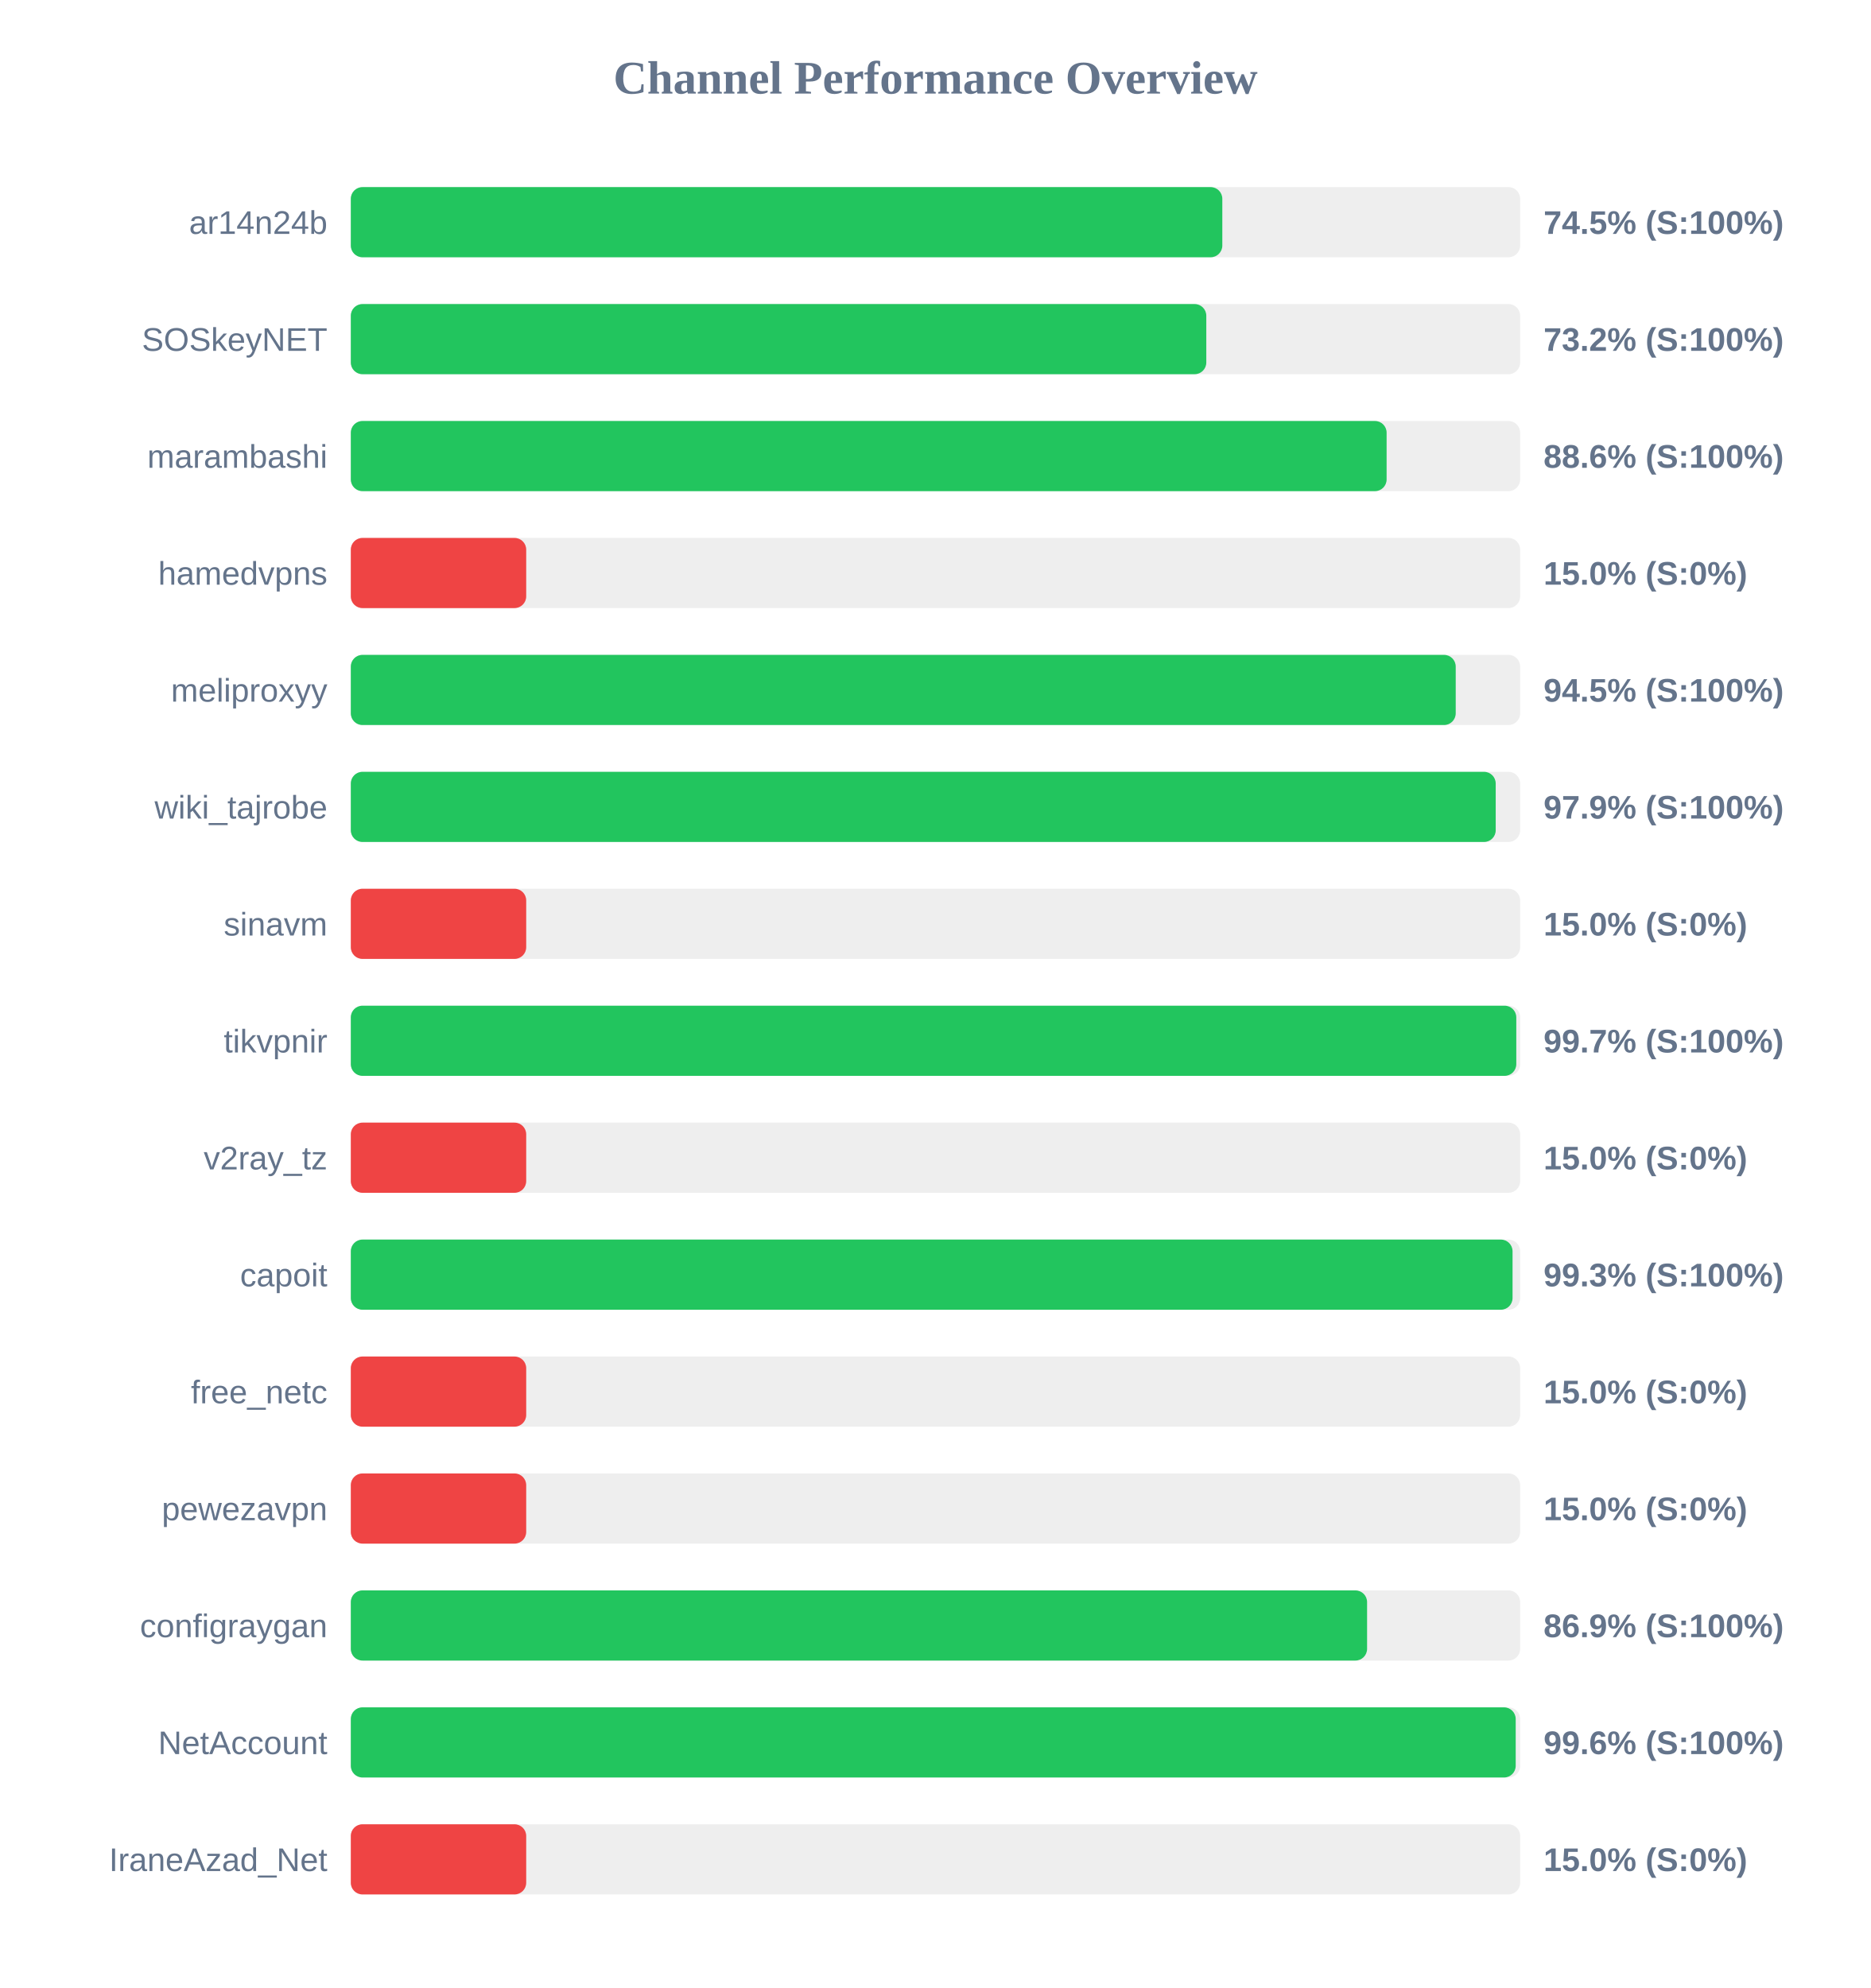
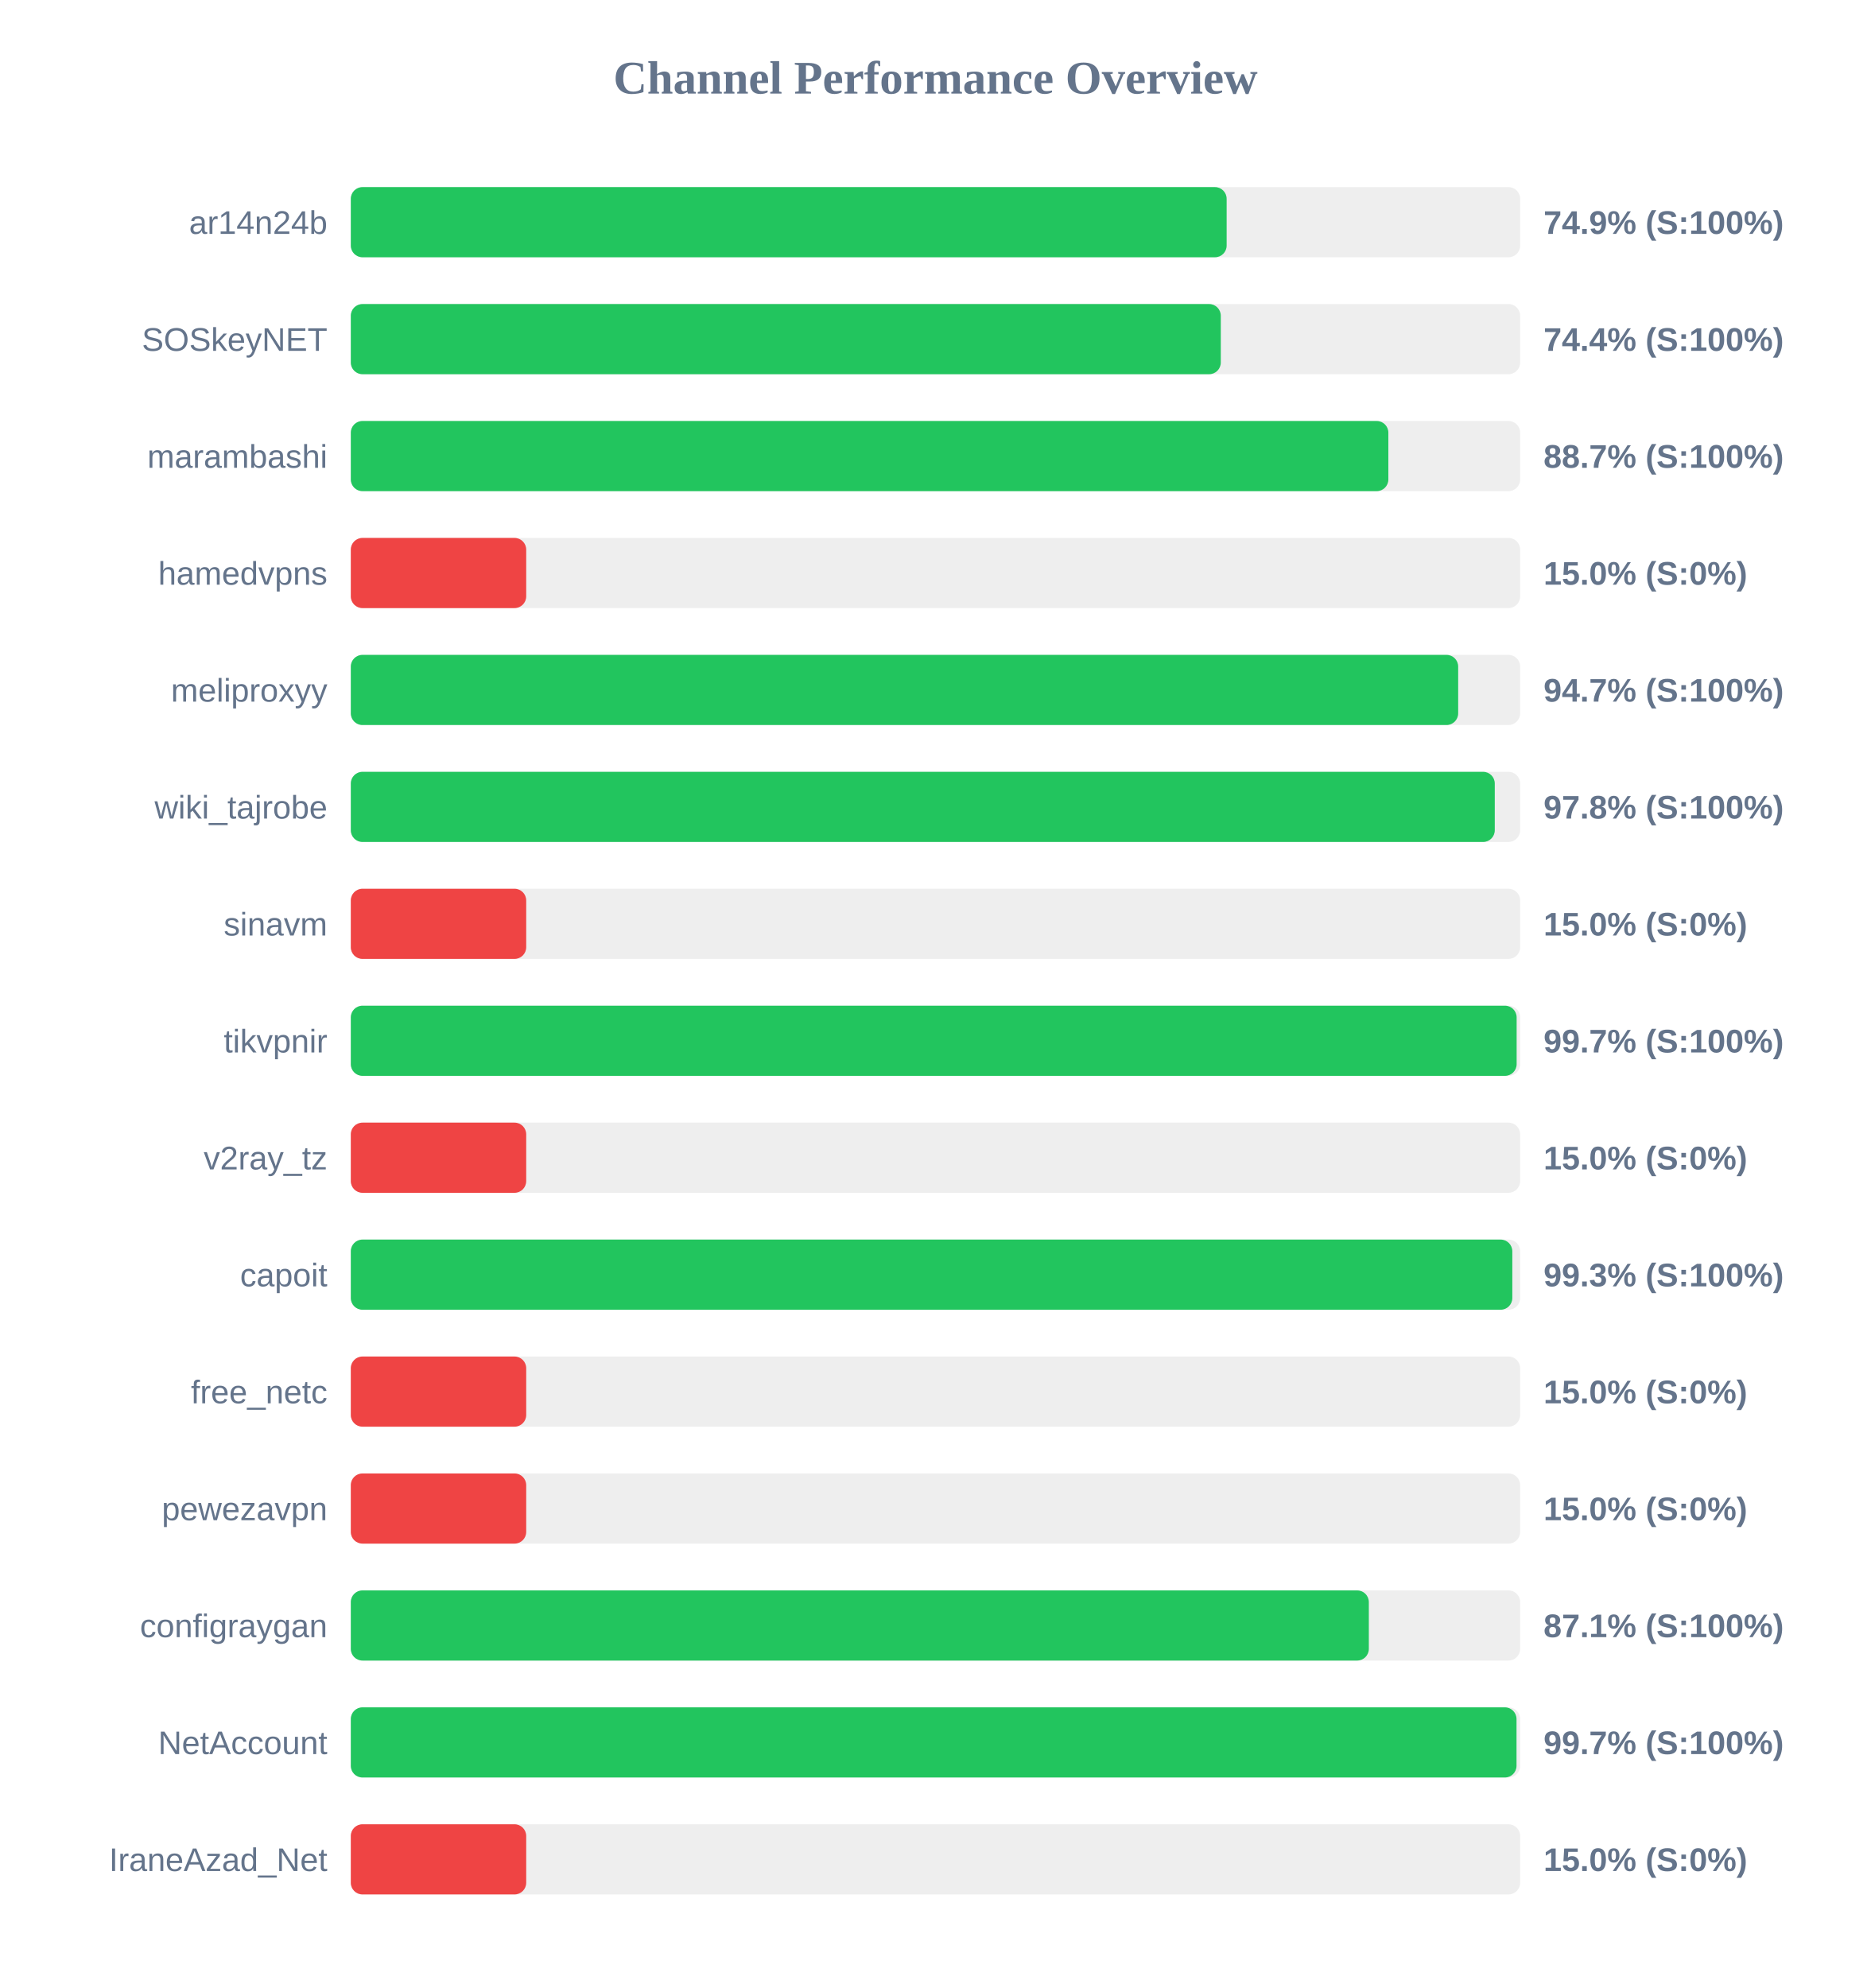
<svg xmlns="http://www.w3.org/2000/svg" width="800" height="850" version="1.1">
  <style>
        .row { font: 14px Arial; fill: #64748b; }
        .score { font: bold 14px Arial; fill: #64748b; }
    </style>
  <text x="400" y="40" text-anchor="middle" font-size="20px" font-weight="bold" fill="#64748b">Channel Performance Overview</text>
  <rect x="150" y="80" width="500" height="30" fill="#eee" rx="5" />
-   <rect x="150" y="80" width="372.65" height="30" fill="#22c55e" rx="5" />
+   <rect x="150" y="80" width="374.5" height="30" fill="#22c55e" rx="5" />
  <text x="140" y="100" text-anchor="end" class="row">ar14n24b</text>
-   <text x="660" y="100" text-anchor="start" class="score">74.5% (S:100%)</text>
+   <text x="660" y="100" text-anchor="start" class="score">74.9% (S:100%)</text>
  <rect x="150" y="130" width="500" height="30" fill="#eee" rx="5" />
-   <rect x="150" y="130" width="365.8" height="30" fill="#22c55e" rx="5" />
+   <rect x="150" y="130" width="372.0" height="30" fill="#22c55e" rx="5" />
  <text x="140" y="150" text-anchor="end" class="row">SOSkeyNET</text>
-   <text x="660" y="150" text-anchor="start" class="score">73.2% (S:100%)</text>
+   <text x="660" y="150" text-anchor="start" class="score">74.4% (S:100%)</text>
  <rect x="150" y="180" width="500" height="30" fill="#eee" rx="5" />
-   <rect x="150" y="180" width="442.9" height="30" fill="#22c55e" rx="5" />
+   <rect x="150" y="180" width="443.65" height="30" fill="#22c55e" rx="5" />
  <text x="140" y="200" text-anchor="end" class="row">marambashi</text>
-   <text x="660" y="200" text-anchor="start" class="score">88.6% (S:100%)</text>
+   <text x="660" y="200" text-anchor="start" class="score">88.7% (S:100%)</text>
  <rect x="150" y="230" width="500" height="30" fill="#eee" rx="5" />
  <rect x="150" y="230" width="75.0" height="30" fill="#ef4444" rx="5" />
  <text x="140" y="250" text-anchor="end" class="row">hamedvpns</text>
  <text x="660" y="250" text-anchor="start" class="score">15.0% (S:0%)</text>
  <rect x="150" y="280" width="500" height="30" fill="#eee" rx="5" />
-   <rect x="150" y="280" width="472.45" height="30" fill="#22c55e" rx="5" />
+   <rect x="150" y="280" width="473.5" height="30" fill="#22c55e" rx="5" />
  <text x="140" y="300" text-anchor="end" class="row">meliproxyy</text>
-   <text x="660" y="300" text-anchor="start" class="score">94.5% (S:100%)</text>
+   <text x="660" y="300" text-anchor="start" class="score">94.7% (S:100%)</text>
  <rect x="150" y="330" width="500" height="30" fill="#eee" rx="5" />
-   <rect x="150" y="330" width="489.55" height="30" fill="#22c55e" rx="5" />
+   <rect x="150" y="330" width="489.15" height="30" fill="#22c55e" rx="5" />
  <text x="140" y="350" text-anchor="end" class="row">wiki_tajrobe</text>
-   <text x="660" y="350" text-anchor="start" class="score">97.9% (S:100%)</text>
+   <text x="660" y="350" text-anchor="start" class="score">97.8% (S:100%)</text>
  <rect x="150" y="380" width="500" height="30" fill="#eee" rx="5" />
  <rect x="150" y="380" width="75.0" height="30" fill="#ef4444" rx="5" />
  <text x="140" y="400" text-anchor="end" class="row">sinavm</text>
  <text x="660" y="400" text-anchor="start" class="score">15.0% (S:0%)</text>
  <rect x="150" y="430" width="500" height="30" fill="#eee" rx="5" />
-   <rect x="150" y="430" width="498.35" height="30" fill="#22c55e" rx="5" />
+   <rect x="150" y="430" width="498.5" height="30" fill="#22c55e" rx="5" />
  <text x="140" y="450" text-anchor="end" class="row">tikvpnir</text>
  <text x="660" y="450" text-anchor="start" class="score">99.7% (S:100%)</text>
  <rect x="150" y="480" width="500" height="30" fill="#eee" rx="5" />
  <rect x="150" y="480" width="75.0" height="30" fill="#ef4444" rx="5" />
  <text x="140" y="500" text-anchor="end" class="row">v2ray_tz</text>
  <text x="660" y="500" text-anchor="start" class="score">15.0% (S:0%)</text>
  <rect x="150" y="530" width="500" height="30" fill="#eee" rx="5" />
-   <rect x="150" y="530" width="496.75" height="30" fill="#22c55e" rx="5" />
+   <rect x="150" y="530" width="496.65" height="30" fill="#22c55e" rx="5" />
  <text x="140" y="550" text-anchor="end" class="row">capoit</text>
  <text x="660" y="550" text-anchor="start" class="score">99.3% (S:100%)</text>
  <rect x="150" y="580" width="500" height="30" fill="#eee" rx="5" />
  <rect x="150" y="580" width="75.0" height="30" fill="#ef4444" rx="5" />
  <text x="140" y="600" text-anchor="end" class="row">free_netc</text>
  <text x="660" y="600" text-anchor="start" class="score">15.0% (S:0%)</text>
  <rect x="150" y="630" width="500" height="30" fill="#eee" rx="5" />
  <rect x="150" y="630" width="75.0" height="30" fill="#ef4444" rx="5" />
  <text x="140" y="650" text-anchor="end" class="row">pewezavpn</text>
  <text x="660" y="650" text-anchor="start" class="score">15.0% (S:0%)</text>
  <rect x="150" y="680" width="500" height="30" fill="#eee" rx="5" />
-   <rect x="150" y="680" width="434.55" height="30" fill="#22c55e" rx="5" />
+   <rect x="150" y="680" width="435.3" height="30" fill="#22c55e" rx="5" />
  <text x="140" y="700" text-anchor="end" class="row">configraygan</text>
-   <text x="660" y="700" text-anchor="start" class="score">86.9% (S:100%)</text>
+   <text x="660" y="700" text-anchor="start" class="score">87.1% (S:100%)</text>
  <rect x="150" y="730" width="500" height="30" fill="#eee" rx="5" />
-   <rect x="150" y="730" width="498.1" height="30" fill="#22c55e" rx="5" />
+   <rect x="150" y="730" width="498.45" height="30" fill="#22c55e" rx="5" />
  <text x="140" y="750" text-anchor="end" class="row">NetAccount</text>
-   <text x="660" y="750" text-anchor="start" class="score">99.6% (S:100%)</text>
+   <text x="660" y="750" text-anchor="start" class="score">99.7% (S:100%)</text>
  <rect x="150" y="780" width="500" height="30" fill="#eee" rx="5" />
  <rect x="150" y="780" width="75.0" height="30" fill="#ef4444" rx="5" />
  <text x="140" y="800" text-anchor="end" class="row">IraneAzad_Net</text>
  <text x="660" y="800" text-anchor="start" class="score">15.0% (S:0%)</text>
</svg>
